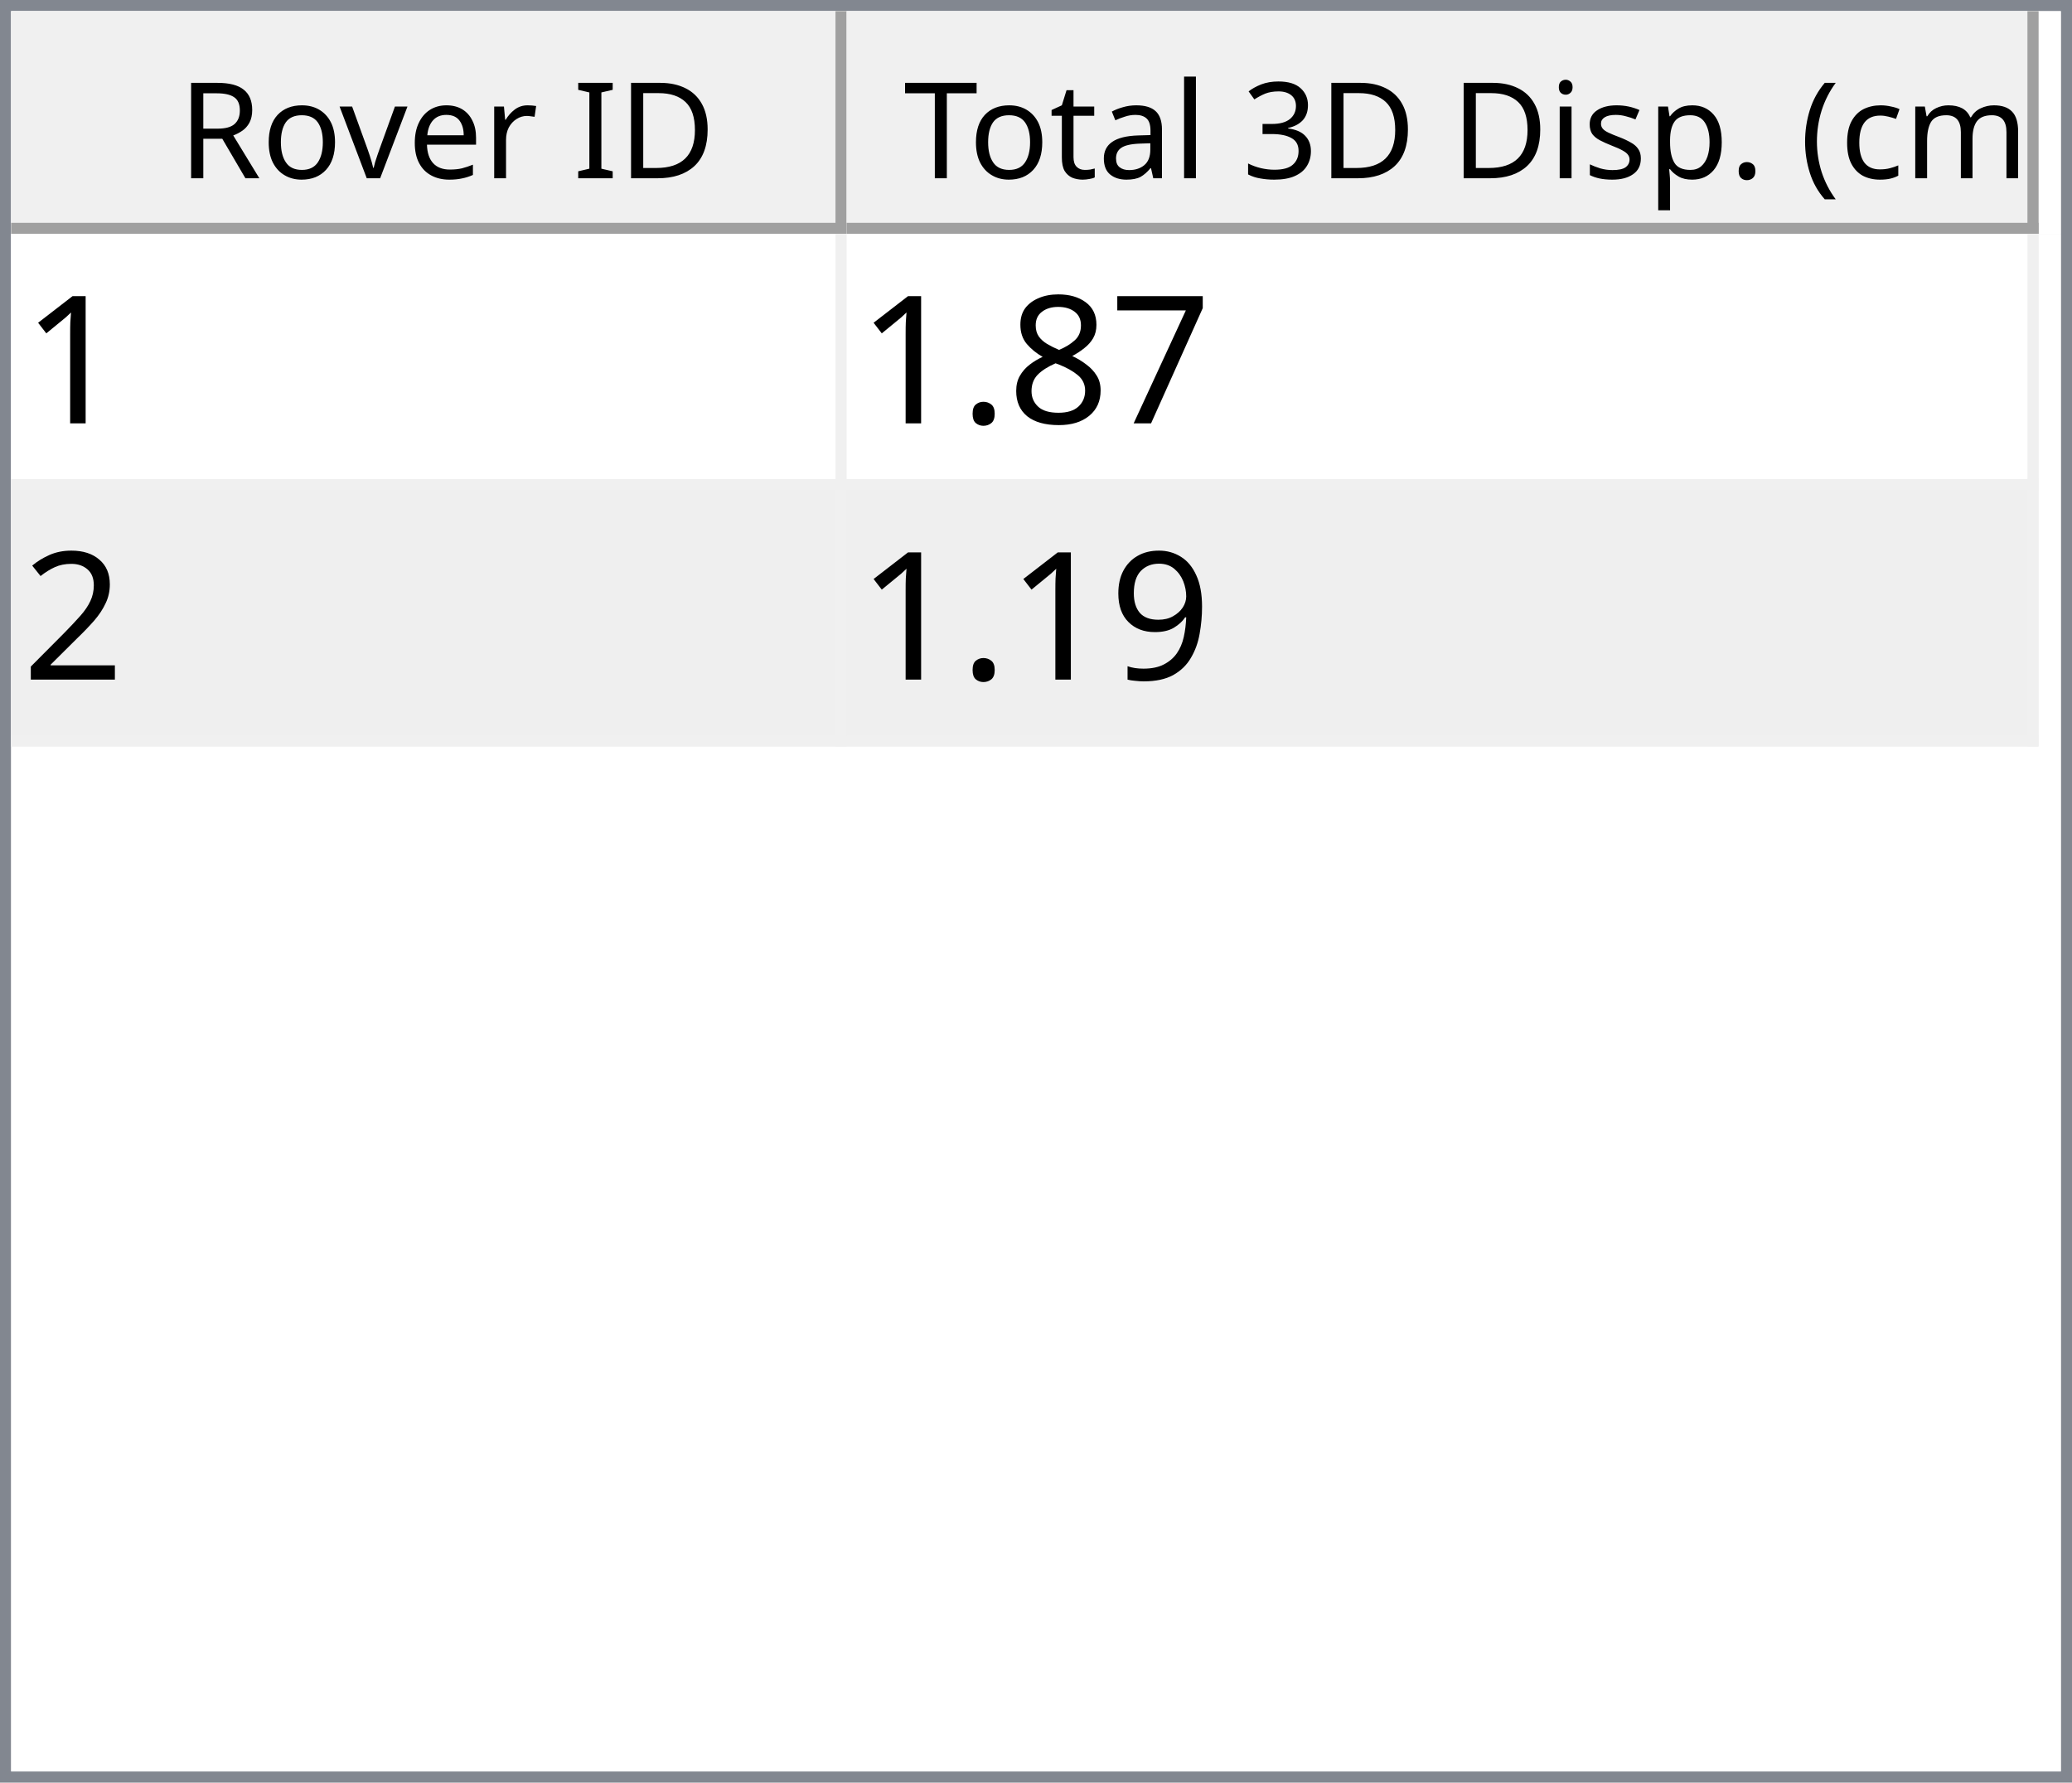
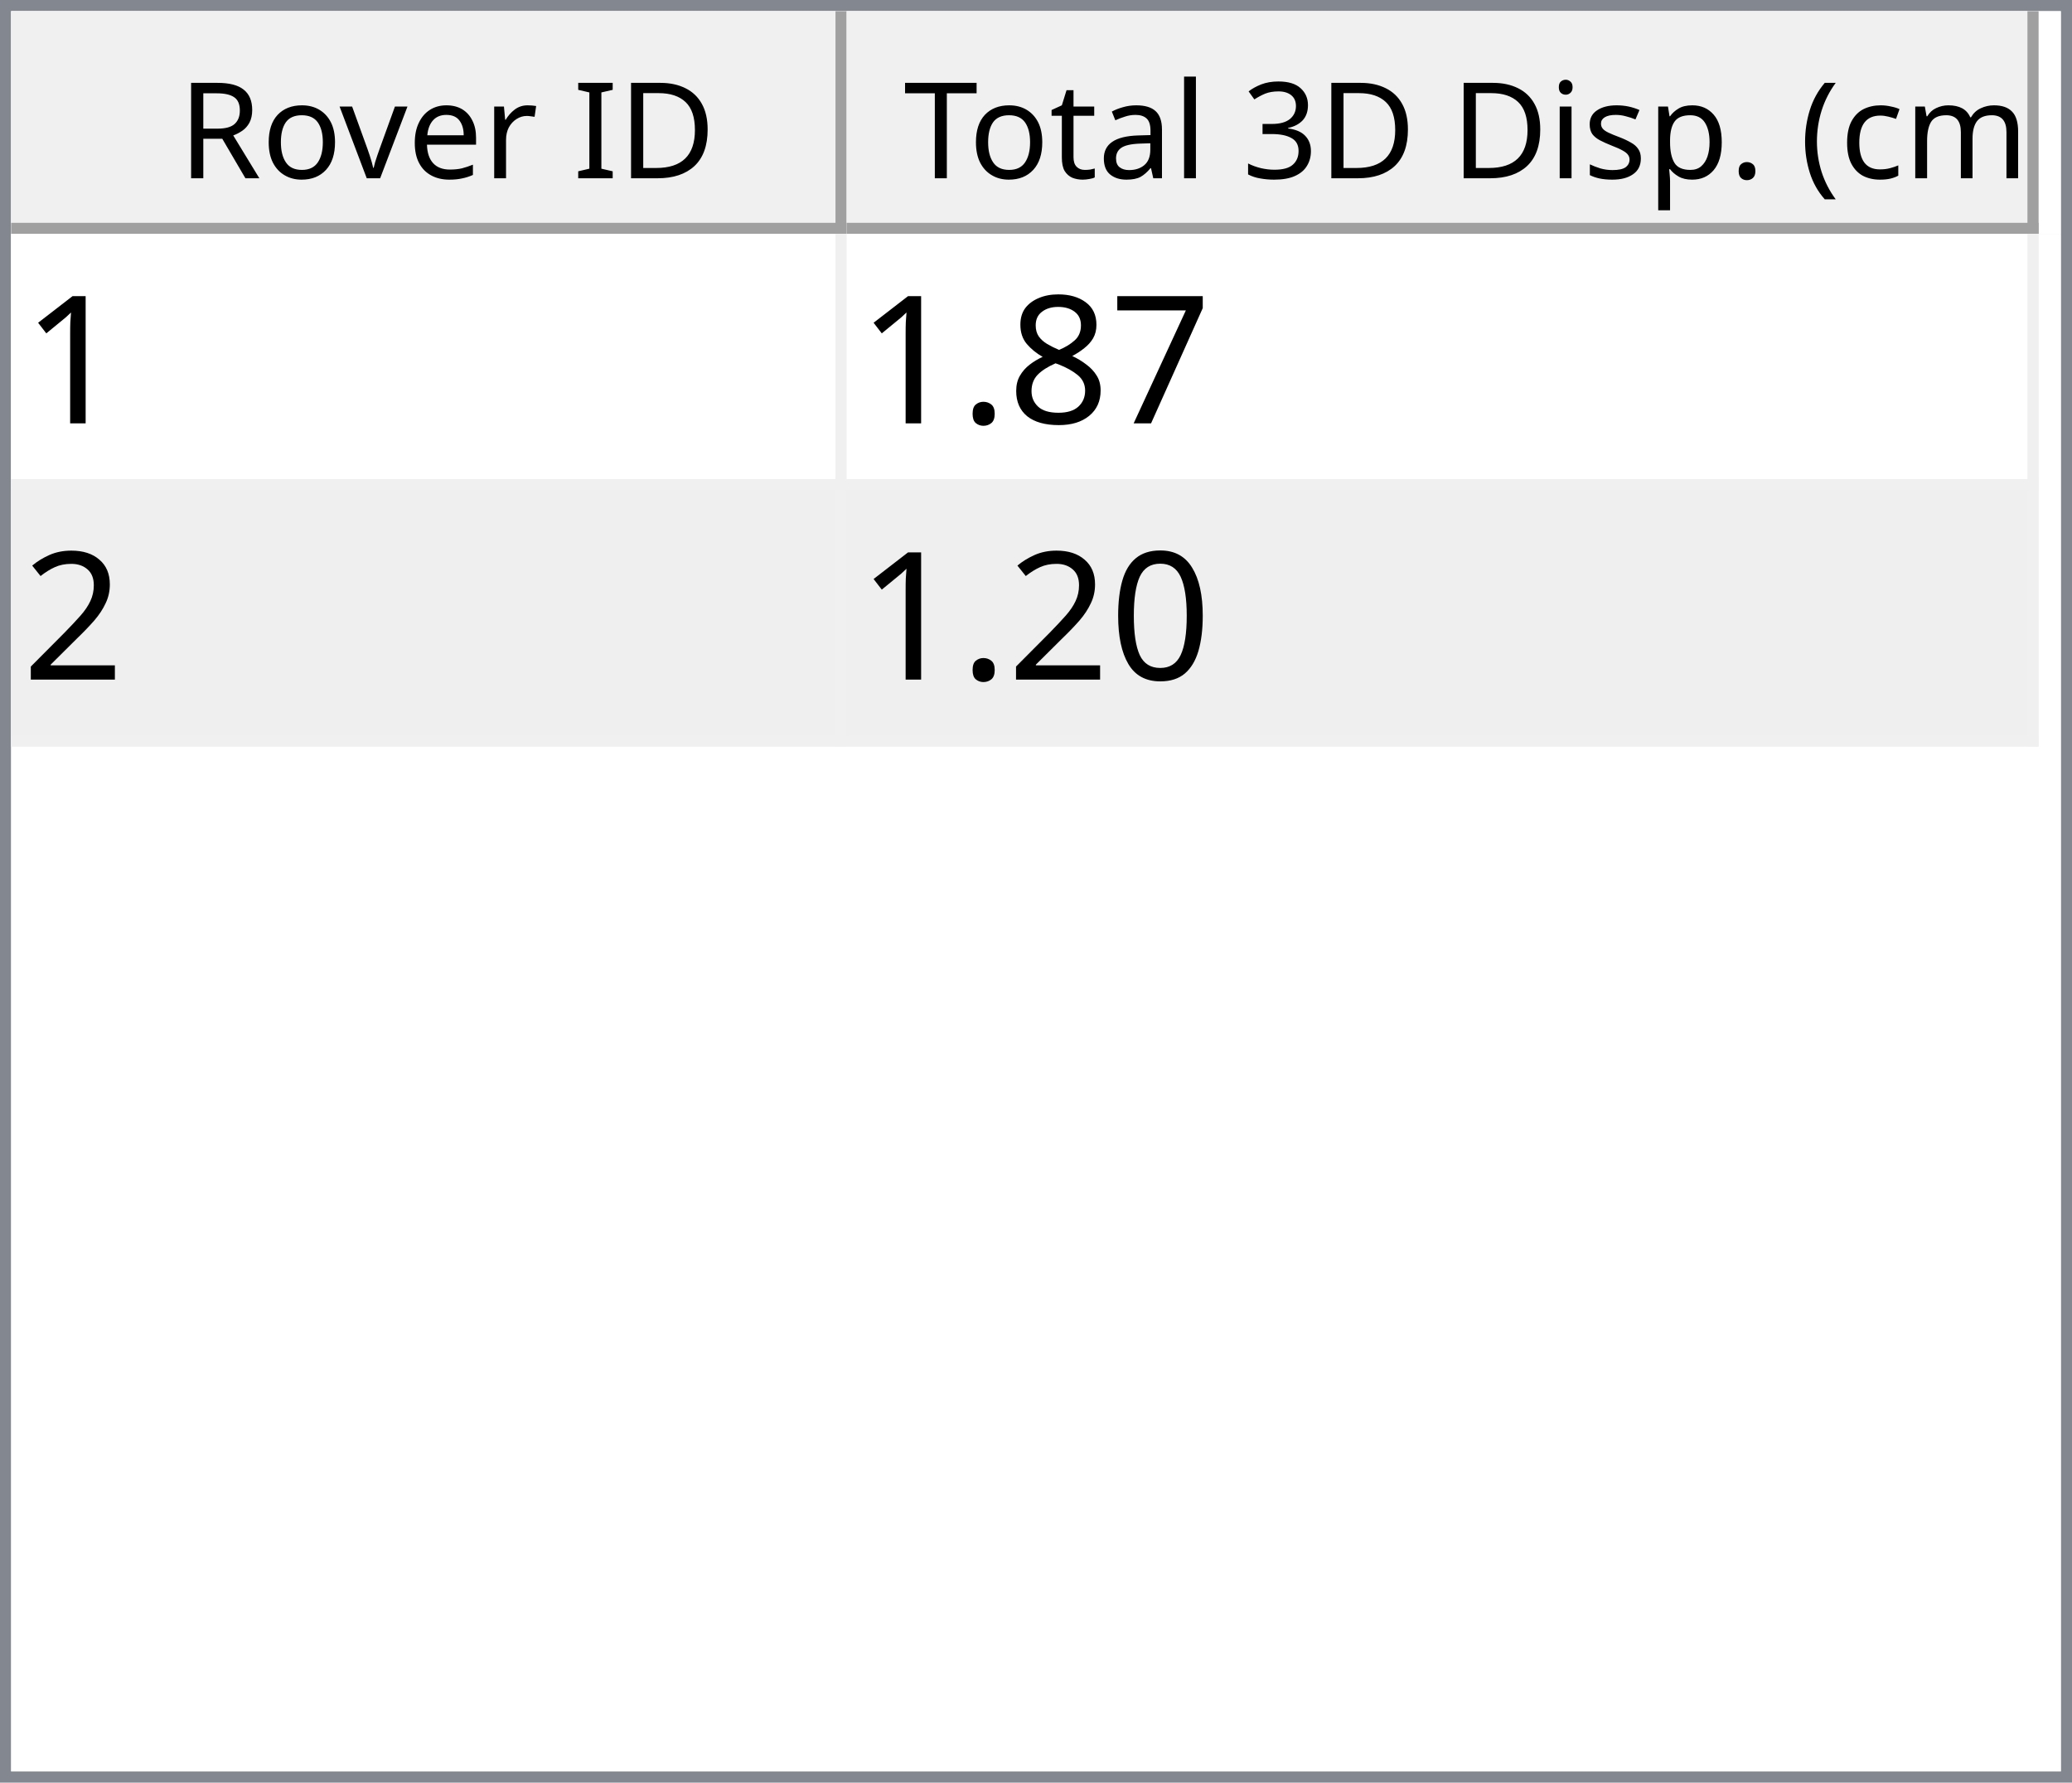
<svg xmlns="http://www.w3.org/2000/svg" style="fill-opacity:1; color-rendering:auto; color-interpolation:auto; text-rendering:auto; stroke:black; stroke-linecap:square; stroke-miterlimit:10; shape-rendering:auto; stroke-opacity:1; fill:black; stroke-dasharray:none; font-weight:normal; stroke-width:1; font-family:'Dialog'; font-style:normal; stroke-linejoin:miter; font-size:12px; stroke-dashoffset:0; image-rendering:auto;" width="186" height="160">
  <defs id="genericDefs" />
  <g>
    <defs id="defs1">
      <clipPath clipPathUnits="userSpaceOnUse" id="clipPath1">
        <path d="M0 0 L186 0 L186 160 L0 160 L0 0 Z" />
      </clipPath>
      <clipPath clipPathUnits="userSpaceOnUse" id="clipPath2">
        <path d="M0 0 L0 160 L186 160 L186 0 Z" />
      </clipPath>
      <clipPath clipPathUnits="userSpaceOnUse" id="clipPath3">
        <path d="M0 0 L0 20 L184 20 L184 0 Z" />
      </clipPath>
      <clipPath clipPathUnits="userSpaceOnUse" id="clipPath4">
        <path d="M0 0 L0 20 L75 20 L75 0 Z" />
      </clipPath>
      <clipPath clipPathUnits="userSpaceOnUse" id="clipPath5">
        <path d="M1 1 L1 19 L74 19 L74 1 Z" />
      </clipPath>
      <clipPath clipPathUnits="userSpaceOnUse" id="clipPath6">
        <path d="M0 0 L0 18 L73 18 L73 0 Z" />
      </clipPath>
      <clipPath clipPathUnits="userSpaceOnUse" id="clipPath7">
        <path d="M-0.5 -0.5 L-0.5 19.5 L74.5 19.5 L74.5 -0.5 Z" />
      </clipPath>
      <clipPath clipPathUnits="userSpaceOnUse" id="clipPath8">
        <path d="M0 0 L0 20 L107 20 L107 0 Z" />
      </clipPath>
      <clipPath clipPathUnits="userSpaceOnUse" id="clipPath9">
        <path d="M1 1 L1 19 L106 19 L106 1 Z" />
      </clipPath>
      <clipPath clipPathUnits="userSpaceOnUse" id="clipPath10">
        <path d="M0 0 L0 18 L105 18 L105 0 Z" />
      </clipPath>
      <clipPath clipPathUnits="userSpaceOnUse" id="clipPath11">
        <path d="M-0.5 -0.5 L-0.5 19.5 L106.5 19.5 L106.5 -0.5 Z" />
      </clipPath>
      <clipPath clipPathUnits="userSpaceOnUse" id="clipPath12">
        <path d="M0 0 L0 138 L184 138 L184 0 Z" />
      </clipPath>
      <clipPath clipPathUnits="userSpaceOnUse" id="clipPath13">
        <path d="M0 0 L0 46 L182 46 L182 0 Z" />
      </clipPath>
      <clipPath clipPathUnits="userSpaceOnUse" id="clipPath14">
        <path d="M-0.5 -0.5 L-0.5 45.5 L181.5 45.5 L181.5 -0.5 Z" />
      </clipPath>
      <clipPath clipPathUnits="userSpaceOnUse" id="clipPath15">
        <path d="M0 0 L0 22 L74 22 L74 0 Z" />
      </clipPath>
      <clipPath clipPathUnits="userSpaceOnUse" id="clipPath16">
        <path d="M0 0 L0 22 L106 22 L106 0 Z" />
      </clipPath>
      <font horiz-adv-x="64.551" id="font1">
        <font-face ascent="107.91" descent="25.098" units-per-em="100" style="font-style:normal; font-family:Segoe UI; font-weight:normal;" />
        <missing-glyph horiz-adv-x="64.551" d="M8.109 0 L8.109 68.266 L56.453 68.266 L56.453 0 L8.109 0 ZM15.328 7.234 L49.219 7.234 L49.219 61.031 L15.328 61.031 L15.328 7.234 Z" />
        <glyph unicode="D" horiz-adv-x="70.117" d="M9.188 0 L9.188 70.016 L28.516 70.016 Q65.531 70.016 65.531 35.891 Q65.531 19.672 55.25 9.836 Q44.969 0 27.734 0 L9.188 0 ZM17.391 62.594 L17.391 7.422 L27.828 7.422 Q41.609 7.422 49.273 14.797 Q56.938 22.172 56.938 35.688 Q56.938 62.594 28.328 62.594 L17.391 62.594 Z" />
        <glyph unicode="I" horiz-adv-x="26.611" d="M17.391 0 L9.188 0 L9.188 70.016 L17.391 70.016 L17.391 0 Z" />
        <glyph unicode=" " horiz-adv-x="27.393" d="" />
        <glyph unicode="r" horiz-adv-x="34.766" d="M34.188 41.891 Q32.078 43.5 28.125 43.5 Q23 43.5 19.555 38.672 Q16.109 33.844 16.109 25.484 L16.109 0 L8.109 0 L8.109 50 L16.109 50 L16.109 39.703 L16.312 39.703 Q18.016 44.969 21.531 47.922 Q25.047 50.875 29.391 50.875 Q32.516 50.875 34.188 50.203 L34.188 41.891 Z" />
        <glyph unicode="e" horiz-adv-x="52.295" d="M48.297 23 L12.984 23 Q13.188 14.656 17.484 10.109 Q21.781 5.562 29.297 5.562 Q37.75 5.562 44.828 11.141 L44.828 3.609 Q38.234 -1.172 27.391 -1.172 Q16.797 -1.172 10.742 5.641 Q4.688 12.453 4.688 24.812 Q4.688 36.469 11.305 43.82 Q17.922 51.172 27.734 51.172 Q37.547 51.172 42.922 44.828 Q48.297 38.484 48.297 27.203 L48.297 23 ZM40.094 29.781 Q40.047 36.719 36.75 40.578 Q33.453 44.438 27.594 44.438 Q21.922 44.438 17.969 40.383 Q14.016 36.328 13.094 29.781 L40.094 29.781 Z" />
        <glyph unicode="v" horiz-adv-x="47.9" d="M47.406 50 L27.484 0 L19.625 0 L0.688 50 L9.469 50 L22.172 13.672 Q23.578 9.672 23.922 6.688 L24.125 6.688 Q24.609 10.453 25.688 13.484 L38.969 50 L47.406 50 Z" />
        <glyph unicode="o" horiz-adv-x="58.594" d="M29 -1.172 Q17.922 -1.172 11.305 5.836 Q4.688 12.844 4.688 24.422 Q4.688 37.016 11.57 44.094 Q18.453 51.172 30.172 51.172 Q41.359 51.172 47.633 44.289 Q53.906 37.406 53.906 25.203 Q53.906 13.234 47.141 6.031 Q40.375 -1.172 29 -1.172 ZM29.594 44.438 Q21.875 44.438 17.383 39.188 Q12.891 33.938 12.891 24.703 Q12.891 15.828 17.43 10.695 Q21.969 5.562 29.594 5.562 Q37.359 5.562 41.531 10.594 Q45.703 15.625 45.703 24.906 Q45.703 34.281 41.531 39.359 Q37.359 44.438 29.594 44.438 Z" />
        <glyph unicode="R" horiz-adv-x="59.814" d="M59.375 0 L49.609 0 L37.891 19.625 Q36.281 22.359 34.766 24.289 Q33.25 26.219 31.664 27.438 Q30.078 28.656 28.25 29.219 Q26.422 29.781 24.125 29.781 L17.391 29.781 L17.391 0 L9.188 0 L9.188 70.016 L30.078 70.016 Q34.672 70.016 38.555 68.867 Q42.438 67.719 45.289 65.375 Q48.141 63.031 49.758 59.547 Q51.375 56.062 51.375 51.375 Q51.375 47.703 50.273 44.656 Q49.172 41.609 47.148 39.211 Q45.125 36.812 42.266 35.133 Q39.406 33.453 35.844 32.516 L35.844 32.328 Q37.594 31.547 38.891 30.547 Q40.188 29.547 41.359 28.18 Q42.531 26.812 43.68 25.078 Q44.828 23.344 46.234 21.047 L59.375 0 ZM17.391 62.594 L17.391 37.203 L28.516 37.203 Q31.594 37.203 34.203 38.133 Q36.812 39.062 38.719 40.797 Q40.625 42.531 41.703 45.047 Q42.781 47.562 42.781 50.688 Q42.781 56.297 39.141 59.445 Q35.5 62.594 28.609 62.594 L17.391 62.594 Z" />
        <glyph unicode=")" horiz-adv-x="30.176" d="M8.297 -15.922 L1.172 -15.922 Q16.406 2.344 16.406 26.812 Q16.406 51.469 1.078 70.016 L8.297 70.016 Q23.531 52.156 23.531 26.703 Q23.531 1.375 8.297 -15.922 Z" />
        <glyph unicode="m" horiz-adv-x="86.133" d="M79.109 0 L71.094 0 L71.094 28.719 Q71.094 37.016 68.531 40.727 Q65.969 44.438 59.906 44.438 Q54.781 44.438 51.195 39.75 Q47.609 35.062 47.609 28.516 L47.609 0 L39.594 0 L39.594 29.688 Q39.594 44.438 28.219 44.438 Q22.953 44.438 19.531 40.016 Q16.109 35.594 16.109 28.516 L16.109 0 L8.109 0 L8.109 50 L16.109 50 L16.109 42.094 L16.312 42.094 Q21.625 51.172 31.844 51.172 Q36.969 51.172 40.773 48.312 Q44.578 45.453 46 40.828 Q51.562 51.172 62.594 51.172 Q79.109 51.172 79.109 30.812 L79.109 0 Z" />
        <glyph unicode="c" horiz-adv-x="46.191" d="M42.188 2.297 Q36.422 -1.172 28.516 -1.172 Q17.828 -1.172 11.258 5.789 Q4.688 12.75 4.688 23.828 Q4.688 36.188 11.766 43.68 Q18.844 51.172 30.672 51.172 Q37.25 51.172 42.281 48.734 L42.281 40.531 Q36.719 44.438 30.375 44.438 Q22.703 44.438 17.797 38.945 Q12.891 33.453 12.891 24.516 Q12.891 15.719 17.508 10.641 Q22.125 5.562 29.891 5.562 Q36.422 5.562 42.188 9.906 L42.188 2.297 Z" />
        <glyph unicode="(" horiz-adv-x="30.176" d="M29.109 -15.922 L21.969 -15.922 Q6.844 1.375 6.844 26.703 Q6.844 52.156 21.969 70.016 L29.203 70.016 Q13.875 51.469 13.875 26.812 Q13.875 2.344 29.109 -15.922 Z" />
        <glyph unicode="." horiz-adv-x="21.68" d="M10.891 -1.078 Q8.641 -1.078 7.055 0.539 Q5.469 2.156 5.469 4.391 Q5.469 6.641 7.055 8.273 Q8.641 9.906 10.891 9.906 Q13.188 9.906 14.797 8.273 Q16.406 6.641 16.406 4.391 Q16.406 2.156 14.797 0.539 Q13.188 -1.078 10.891 -1.078 Z" />
        <glyph unicode="p" horiz-adv-x="58.789" d="M16.312 7.234 L16.109 7.234 L16.109 -23 L8.109 -23 L8.109 50 L16.109 50 L16.109 41.219 L16.312 41.219 Q22.219 51.172 33.594 51.172 Q43.266 51.172 48.688 44.461 Q54.109 37.75 54.109 26.469 Q54.109 13.922 48 6.375 Q41.891 -1.172 31.297 -1.172 Q21.578 -1.172 16.312 7.234 ZM16.109 27.391 L16.109 20.406 Q16.109 14.203 20.141 9.883 Q24.172 5.562 30.375 5.562 Q37.641 5.562 41.773 11.133 Q45.906 16.703 45.906 26.609 Q45.906 34.969 42.047 39.703 Q38.188 44.438 31.594 44.438 Q24.609 44.438 20.359 39.578 Q16.109 34.719 16.109 27.391 Z" />
        <glyph unicode="s" horiz-adv-x="42.432" d="M5.078 1.812 L5.078 10.406 Q11.625 5.562 19.484 5.562 Q30.031 5.562 30.031 12.594 Q30.031 14.594 29.125 15.992 Q28.219 17.391 26.68 18.461 Q25.141 19.531 23.07 20.383 Q21 21.234 18.609 22.172 Q15.281 23.484 12.766 24.828 Q10.25 26.172 8.57 27.859 Q6.891 29.547 6.031 31.695 Q5.172 33.844 5.172 36.719 Q5.172 40.234 6.789 42.945 Q8.406 45.656 11.086 47.484 Q13.766 49.312 17.211 50.242 Q20.656 51.172 24.312 51.172 Q30.812 51.172 35.938 48.922 L35.938 40.828 Q30.422 44.438 23.25 44.438 Q21 44.438 19.195 43.922 Q17.391 43.406 16.094 42.477 Q14.797 41.547 14.086 40.258 Q13.375 38.969 13.375 37.406 Q13.375 35.453 14.086 34.133 Q14.797 32.812 16.164 31.789 Q17.531 30.766 19.484 29.938 Q21.438 29.109 23.922 28.125 Q27.25 26.859 29.883 25.516 Q32.516 24.172 34.375 22.484 Q36.234 20.797 37.234 18.602 Q38.234 16.406 38.234 13.375 Q38.234 9.672 36.602 6.938 Q34.969 4.203 32.234 2.398 Q29.5 0.594 25.93 -0.289 Q22.359 -1.172 18.453 -1.172 Q10.75 -1.172 5.078 1.812 Z" />
        <glyph unicode="i" horiz-adv-x="24.219" d="M12.203 62.703 Q10.062 62.703 8.547 64.164 Q7.031 65.625 7.031 67.875 Q7.031 70.125 8.547 71.609 Q10.062 73.094 12.203 73.094 Q14.406 73.094 15.945 71.609 Q17.484 70.125 17.484 67.875 Q17.484 65.719 15.945 64.211 Q14.406 62.703 12.203 62.703 ZM16.109 0 L8.109 0 L8.109 50 L16.109 50 L16.109 0 Z" />
        <glyph unicode="3" horiz-adv-x="53.906" d="M46.531 19.828 Q46.531 15.094 44.75 11.211 Q42.969 7.328 39.719 4.57 Q36.469 1.812 31.93 0.297 Q27.391 -1.219 21.922 -1.219 Q11.922 -1.219 6 2.594 L6 11.188 Q13.094 5.609 22.219 5.609 Q25.875 5.609 28.828 6.539 Q31.781 7.469 33.906 9.227 Q36.031 10.984 37.18 13.477 Q38.328 15.969 38.328 19.094 Q38.328 32.812 18.797 32.812 L12.984 32.812 L12.984 39.594 L18.5 39.594 Q35.797 39.594 35.797 52.484 Q35.797 64.406 22.609 64.406 Q15.188 64.406 8.688 59.422 L8.688 67.188 Q15.375 71.188 24.609 71.188 Q29 71.188 32.57 69.969 Q36.141 68.75 38.68 66.555 Q41.219 64.359 42.609 61.281 Q44 58.203 44 54.5 Q44 40.672 30.031 36.719 L30.031 36.531 Q33.594 36.141 36.625 34.797 Q39.656 33.453 41.852 31.305 Q44.047 29.156 45.289 26.25 Q46.531 23.344 46.531 19.828 Z" />
        <glyph unicode="l" horiz-adv-x="24.219" d="M16.109 0 L8.109 0 L8.109 74.031 L16.109 74.031 L16.109 0 Z" />
        <glyph unicode="a" horiz-adv-x="50.879" d="M43.891 0 L35.891 0 L35.891 7.812 L35.688 7.812 Q30.469 -1.172 20.312 -1.172 Q12.844 -1.172 8.617 2.781 Q4.391 6.734 4.391 13.281 Q4.391 27.297 20.906 29.594 L35.891 31.688 Q35.891 44.438 25.594 44.438 Q16.547 44.438 9.281 38.281 L9.281 46.484 Q16.656 51.172 26.266 51.172 Q43.891 51.172 43.891 32.516 L43.891 0 ZM35.891 25.297 L23.828 23.641 Q18.266 22.859 15.43 20.875 Q12.594 18.891 12.594 13.875 Q12.594 10.203 15.211 7.883 Q17.828 5.562 22.172 5.562 Q28.125 5.562 32.008 9.742 Q35.891 13.922 35.891 20.312 L35.891 25.297 Z" />
        <glyph unicode="t" horiz-adv-x="33.887" d="M31.297 0.484 Q28.469 -1.078 23.828 -1.078 Q10.688 -1.078 10.688 13.578 L10.688 43.172 L2.094 43.172 L2.094 50 L10.688 50 L10.688 62.203 L18.703 64.797 L18.703 50 L31.297 50 L31.297 43.172 L18.703 43.172 L18.703 14.984 Q18.703 9.969 20.414 7.82 Q22.125 5.672 26.078 5.672 Q29.109 5.672 31.297 7.328 L31.297 0.484 Z" />
        <glyph unicode="T" horiz-adv-x="52.393" d="M50.594 62.594 L30.375 62.594 L30.375 0 L22.172 0 L22.172 62.594 L2 62.594 L2 70.016 L50.594 70.016 L50.594 62.594 Z" />
      </font>
      <font horiz-adv-x="75.0" id="font2">
        <font-face ascent="100.537" descent="21.973" units-per-em="100" style="font-style:normal; font-family:sans-serif; font-weight:normal;" />
        <missing-glyph horiz-adv-x="75.0" d="M12.5 0 L12.5 62.5 L62.5 62.5 L62.5 0 L12.5 0 ZM14.062 1.562 L60.938 1.562 L60.938 60.938 L14.062 60.938 L14.062 1.562 Z" />
        <glyph unicode="1" horiz-adv-x="55.615" d="M37.25 0 L28.469 0 L28.469 56 Q25.297 52.984 20.141 49.953 Q14.984 46.922 10.891 45.406 L10.891 53.906 Q18.266 57.375 23.781 62.305 Q29.297 67.234 31.594 71.875 L37.25 71.875 L37.25 0 Z" />
        <glyph unicode="7" horiz-adv-x="55.615" d="M4.734 62.203 L4.734 70.656 L51.078 70.656 L51.078 63.812 Q44.234 56.547 37.523 44.484 Q30.812 32.422 27.156 19.672 Q24.516 10.688 23.781 0 L14.75 0 Q14.891 8.453 18.062 20.414 Q21.234 32.375 27.172 43.484 Q33.109 54.594 39.797 62.203 L4.734 62.203 Z" />
        <glyph unicode="8" horiz-adv-x="55.615" d="M17.672 38.812 Q12.203 40.828 9.57 44.539 Q6.938 48.25 6.938 53.422 Q6.938 61.234 12.555 66.555 Q18.172 71.875 27.484 71.875 Q36.859 71.875 42.578 66.43 Q48.297 60.984 48.297 53.172 Q48.297 48.188 45.68 44.508 Q43.062 40.828 37.75 38.812 Q44.344 36.672 47.781 31.883 Q51.219 27.094 51.219 20.453 Q51.219 11.281 44.727 5.031 Q38.234 -1.219 27.641 -1.219 Q17.047 -1.219 10.547 5.055 Q4.047 11.328 4.047 20.703 Q4.047 27.688 7.594 32.398 Q11.141 37.109 17.672 38.812 ZM15.922 53.719 Q15.922 48.641 19.195 45.414 Q22.469 42.188 27.688 42.188 Q32.766 42.188 36.016 45.383 Q39.266 48.578 39.266 53.219 Q39.266 58.062 35.914 61.359 Q32.562 64.656 27.594 64.656 Q22.562 64.656 19.242 61.43 Q15.922 58.203 15.922 53.719 ZM13.094 20.656 Q13.094 16.891 14.875 13.375 Q16.656 9.859 20.172 7.93 Q23.688 6 27.734 6 Q34.031 6 38.133 10.055 Q42.234 14.109 42.234 20.359 Q42.234 26.703 38.016 30.859 Q33.797 35.016 27.438 35.016 Q21.234 35.016 17.164 30.914 Q13.094 26.812 13.094 20.656 Z" />
        <glyph unicode="." horiz-adv-x="27.783" d="M9.078 0 L9.078 10.016 L19.094 10.016 L19.094 0 L9.078 0 Z" />
        <glyph unicode="2" horiz-adv-x="55.615" d="M50.344 8.453 L50.344 0 L3.031 0 Q2.938 3.172 4.047 6.109 Q5.859 10.938 9.836 15.625 Q13.812 20.312 21.344 26.469 Q33.016 36.031 37.117 41.625 Q41.219 47.219 41.219 52.203 Q41.219 57.422 37.477 61.008 Q33.734 64.594 27.734 64.594 Q21.391 64.594 17.578 60.789 Q13.766 56.984 13.719 50.25 L4.688 51.172 Q5.609 61.281 11.664 66.578 Q17.719 71.875 27.938 71.875 Q38.234 71.875 44.242 66.164 Q50.25 60.453 50.25 52 Q50.25 47.703 48.492 43.555 Q46.734 39.406 42.656 34.812 Q38.578 30.219 29.109 22.219 Q21.188 15.578 18.945 13.211 Q16.703 10.844 15.234 8.453 L50.344 8.453 Z" />
-         <glyph unicode="9" horiz-adv-x="55.615" d="M5.469 16.547 L13.922 17.328 Q14.984 11.375 18.016 8.688 Q21.047 6 25.781 6 Q29.828 6 32.883 7.859 Q35.938 9.719 37.891 12.82 Q39.844 15.922 41.164 21.195 Q42.484 26.469 42.484 31.938 Q42.484 32.516 42.438 33.688 Q39.797 29.5 35.234 26.883 Q30.672 24.266 25.344 24.266 Q16.453 24.266 10.305 30.711 Q4.156 37.156 4.156 47.703 Q4.156 58.594 10.578 65.234 Q17 71.875 26.656 71.875 Q33.641 71.875 39.43 68.117 Q45.219 64.359 48.219 57.398 Q51.219 50.438 51.219 37.25 Q51.219 23.531 48.242 15.406 Q45.266 7.281 39.383 3.031 Q33.5 -1.219 25.594 -1.219 Q17.188 -1.219 11.867 3.445 Q6.547 8.109 5.469 16.547 ZM41.453 48.141 Q41.453 55.719 37.43 60.156 Q33.406 64.594 27.734 64.594 Q21.875 64.594 17.531 59.812 Q13.188 55.031 13.188 47.406 Q13.188 40.578 17.312 36.305 Q21.438 32.031 27.484 32.031 Q33.594 32.031 37.523 36.305 Q41.453 40.578 41.453 48.141 Z" />
+         <glyph unicode="0" horiz-adv-x="55.615" d="M4.156 35.297 Q4.156 48 6.766 55.742 Q9.375 63.484 14.523 67.68 Q19.672 71.875 27.484 71.875 Q33.25 71.875 37.594 69.555 Q41.938 67.234 44.773 62.867 Q47.609 58.5 49.219 52.227 Q50.828 45.953 50.828 35.297 Q50.828 22.703 48.242 14.969 Q45.656 7.234 40.508 3.008 Q35.359 -1.219 27.484 -1.219 Q17.141 -1.219 11.234 6.203 Q4.156 15.141 4.156 35.297 ZM13.188 35.297 Q13.188 17.672 17.312 11.836 Q21.438 6 27.484 6 Q33.547 6 37.672 11.859 Q41.797 17.719 41.797 35.297 Q41.797 52.984 37.672 58.789 Q33.547 64.594 27.391 64.594 Q21.344 64.594 17.719 59.469 Q13.188 52.938 13.188 35.297 Z" />
      </font>
    </defs>
    <g style="fill:white; stroke:white;">
      <rect x="0" y="0" width="186" style="clip-path:url(#clipPath1); stroke:none;" height="160" />
    </g>
    <g style="fill:white; text-rendering:optimizeSpeed; color-rendering:optimizeSpeed; image-rendering:optimizeSpeed; shape-rendering:crispEdges; stroke:white; color-interpolation:sRGB;">
      <rect x="0" width="186" height="160" y="0" style="stroke:none;" />
      <path style="stroke:none;" d="M0 160 L186 160 L186 0 L0 0 Z" />
    </g>
    <g style="fill:rgb(240,240,240); font-family:'Segoe UI'; stroke:rgb(240,240,240);">
      <rect x="0" y="0" width="186" style="clip-path:url(#clipPath2); stroke:none;" height="160" />
    </g>
    <g style="fill:rgb(130,135,144); font-family:'Segoe UI'; stroke:rgb(130,135,144);">
      <path d="M0 0 L186 0 L186 160 L0 160 L0 0 ZM1 1 L185 1 L185 159 L1 159 L1 1 Z" style="fill-rule:evenodd; clip-path:url(#clipPath2); stroke:none;" />
    </g>
    <g style="fill:white; font-family:'Segoe UI'; stroke:white;" transform="translate(1,1)">
      <rect x="0" y="0" width="184" style="clip-path:url(#clipPath3); stroke:none;" height="20" />
    </g>
    <g style="fill:rgb(240,240,240); font-family:'Segoe UI'; stroke:rgb(240,240,240);" transform="translate(1,1)">
      <rect x="0" y="0" width="75" style="clip-path:url(#clipPath4); stroke:none;" height="20" />
    </g>
    <g style="font-family:'Segoe UI';" transform="translate(2,2)">
      <text x="14" xml:space="preserve" y="14" style="clip-path:url(#clipPath6); stroke:none;">Rover ID</text>
    </g>
    <g style="fill:rgb(160,160,160); font-family:'Segoe UI'; stroke:rgb(160,160,160); stroke-linejoin:bevel;" transform="translate(1.5,1.5)">
      <line x1="74" x2="74" y1="0" style="fill:none; clip-path:url(#clipPath7);" y2="19" />
    </g>
    <g style="fill:rgb(160,160,160); font-family:'Segoe UI'; stroke:rgb(160,160,160); stroke-linejoin:bevel;" transform="matrix(1,0,0,1,1,1) translate(0.5,0.5)">
      <line x1="0" x2="74" y1="19" style="fill:none; clip-path:url(#clipPath7);" y2="19" />
    </g>
    <g style="fill:rgb(240,240,240); font-family:'Segoe UI'; stroke:rgb(240,240,240);" transform="translate(76,1)">
      <rect x="0" y="0" width="107" style="clip-path:url(#clipPath8); stroke:none;" height="20" />
    </g>
    <g style="font-family:'Segoe UI';" transform="translate(77,2)">
      <text x="1" xml:space="preserve" y="14" style="clip-path:url(#clipPath10); stroke:none;"> Total 3D Disp. (cm)</text>
    </g>
    <g style="fill:rgb(160,160,160); font-family:'Segoe UI'; stroke:rgb(160,160,160); stroke-linejoin:bevel;" transform="translate(76.5,1.5)">
      <line x1="106" x2="106" y1="0" style="fill:none; clip-path:url(#clipPath11);" y2="19" />
    </g>
    <g style="fill:rgb(160,160,160); font-family:'Segoe UI'; stroke:rgb(160,160,160); stroke-linejoin:bevel;" transform="matrix(1,0,0,1,76,1) translate(0.5,0.5)">
      <line x1="0" x2="106" y1="19" style="fill:none; clip-path:url(#clipPath11);" y2="19" />
    </g>
    <g style="fill:white; font-family:'Segoe UI'; stroke:white;" transform="translate(1,21)">
      <rect x="0" y="0" width="184" style="clip-path:url(#clipPath12); stroke:none;" height="138" />
    </g>
    <g style="fill:rgb(240,240,240); font-size:16px; font-family:sans-serif; stroke:rgb(240,240,240);" transform="translate(1,21)">
      <rect x="0" y="0" width="182" style="clip-path:url(#clipPath13); stroke:none;" height="46" />
      <line transform="translate(0.5,0.5)" x1="0" x2="181" y1="22" style="clip-path:url(#clipPath14); fill:none; stroke-linejoin:bevel;" y2="22" />
    </g>
    <g transform="matrix(1,0,0,1,1,21) translate(0.5,0.5)" style="fill:rgb(240,240,240); font-size:16px; font-family:sans-serif; stroke:rgb(240,240,240); stroke-linejoin:bevel;">
      <line x1="0" x2="181" y1="45" style="fill:none; clip-path:url(#clipPath14);" y2="45" />
    </g>
    <g transform="matrix(1,0,0,1,1,21) translate(0.5,0.5)" style="fill:rgb(240,240,240); font-size:16px; font-family:sans-serif; stroke:rgb(240,240,240); stroke-linejoin:bevel;">
      <line x1="74" x2="74" y1="0" style="fill:none; clip-path:url(#clipPath14);" y2="45" />
    </g>
    <g transform="matrix(1,0,0,1,1,21) translate(0.5,0.5)" style="fill:rgb(240,240,240); font-size:16px; font-family:sans-serif; stroke:rgb(240,240,240); stroke-linejoin:bevel;">
      <line x1="181" x2="181" y1="0" style="fill:none; clip-path:url(#clipPath14);" y2="45" />
    </g>
    <g style="fill:white; font-size:16px; font-family:sans-serif; stroke:white;" transform="matrix(1,0,0,1,1,21)">
      <rect x="0" y="0" width="74" style="clip-path:url(#clipPath15); stroke:none;" height="22" />
      <text x="1" y="17" style="fill:black; clip-path:url(#clipPath15); stroke:none;" xml:space="preserve">1</text>
    </g>
    <g style="fill:white; font-size:16px; font-family:sans-serif; stroke:white;" transform="matrix(1,0,0,1,1,21) translate(75,0)">
      <rect x="0" y="0" width="106" style="clip-path:url(#clipPath16); stroke:none;" height="22" />
      <text x="1" y="17" style="fill:black; clip-path:url(#clipPath16); stroke:none;" xml:space="preserve">1.87</text>
    </g>
    <g style="fill:rgb(239,239,239); font-size:16px; font-family:sans-serif; stroke:rgb(239,239,239);" transform="matrix(1,0,0,1,1,21) translate(0,23)">
      <rect x="0" y="0" width="74" style="clip-path:url(#clipPath15); stroke:none;" height="22" />
      <text x="1" y="17" style="fill:black; clip-path:url(#clipPath15); stroke:none;" xml:space="preserve">2</text>
    </g>
    <g style="fill:rgb(239,239,239); font-size:16px; font-family:sans-serif; stroke:rgb(239,239,239);" transform="matrix(1,0,0,1,1,21) translate(75,23)">
      <rect x="0" y="0" width="106" style="clip-path:url(#clipPath16); stroke:none;" height="22" />
-       <text x="1" y="17" style="fill:black; clip-path:url(#clipPath16); stroke:none;" xml:space="preserve">1.19</text>
+       <text x="1" y="17" style="fill:black; clip-path:url(#clipPath16); stroke:none;" xml:space="preserve">1.20</text>
    </g>
  </g>
</svg>
